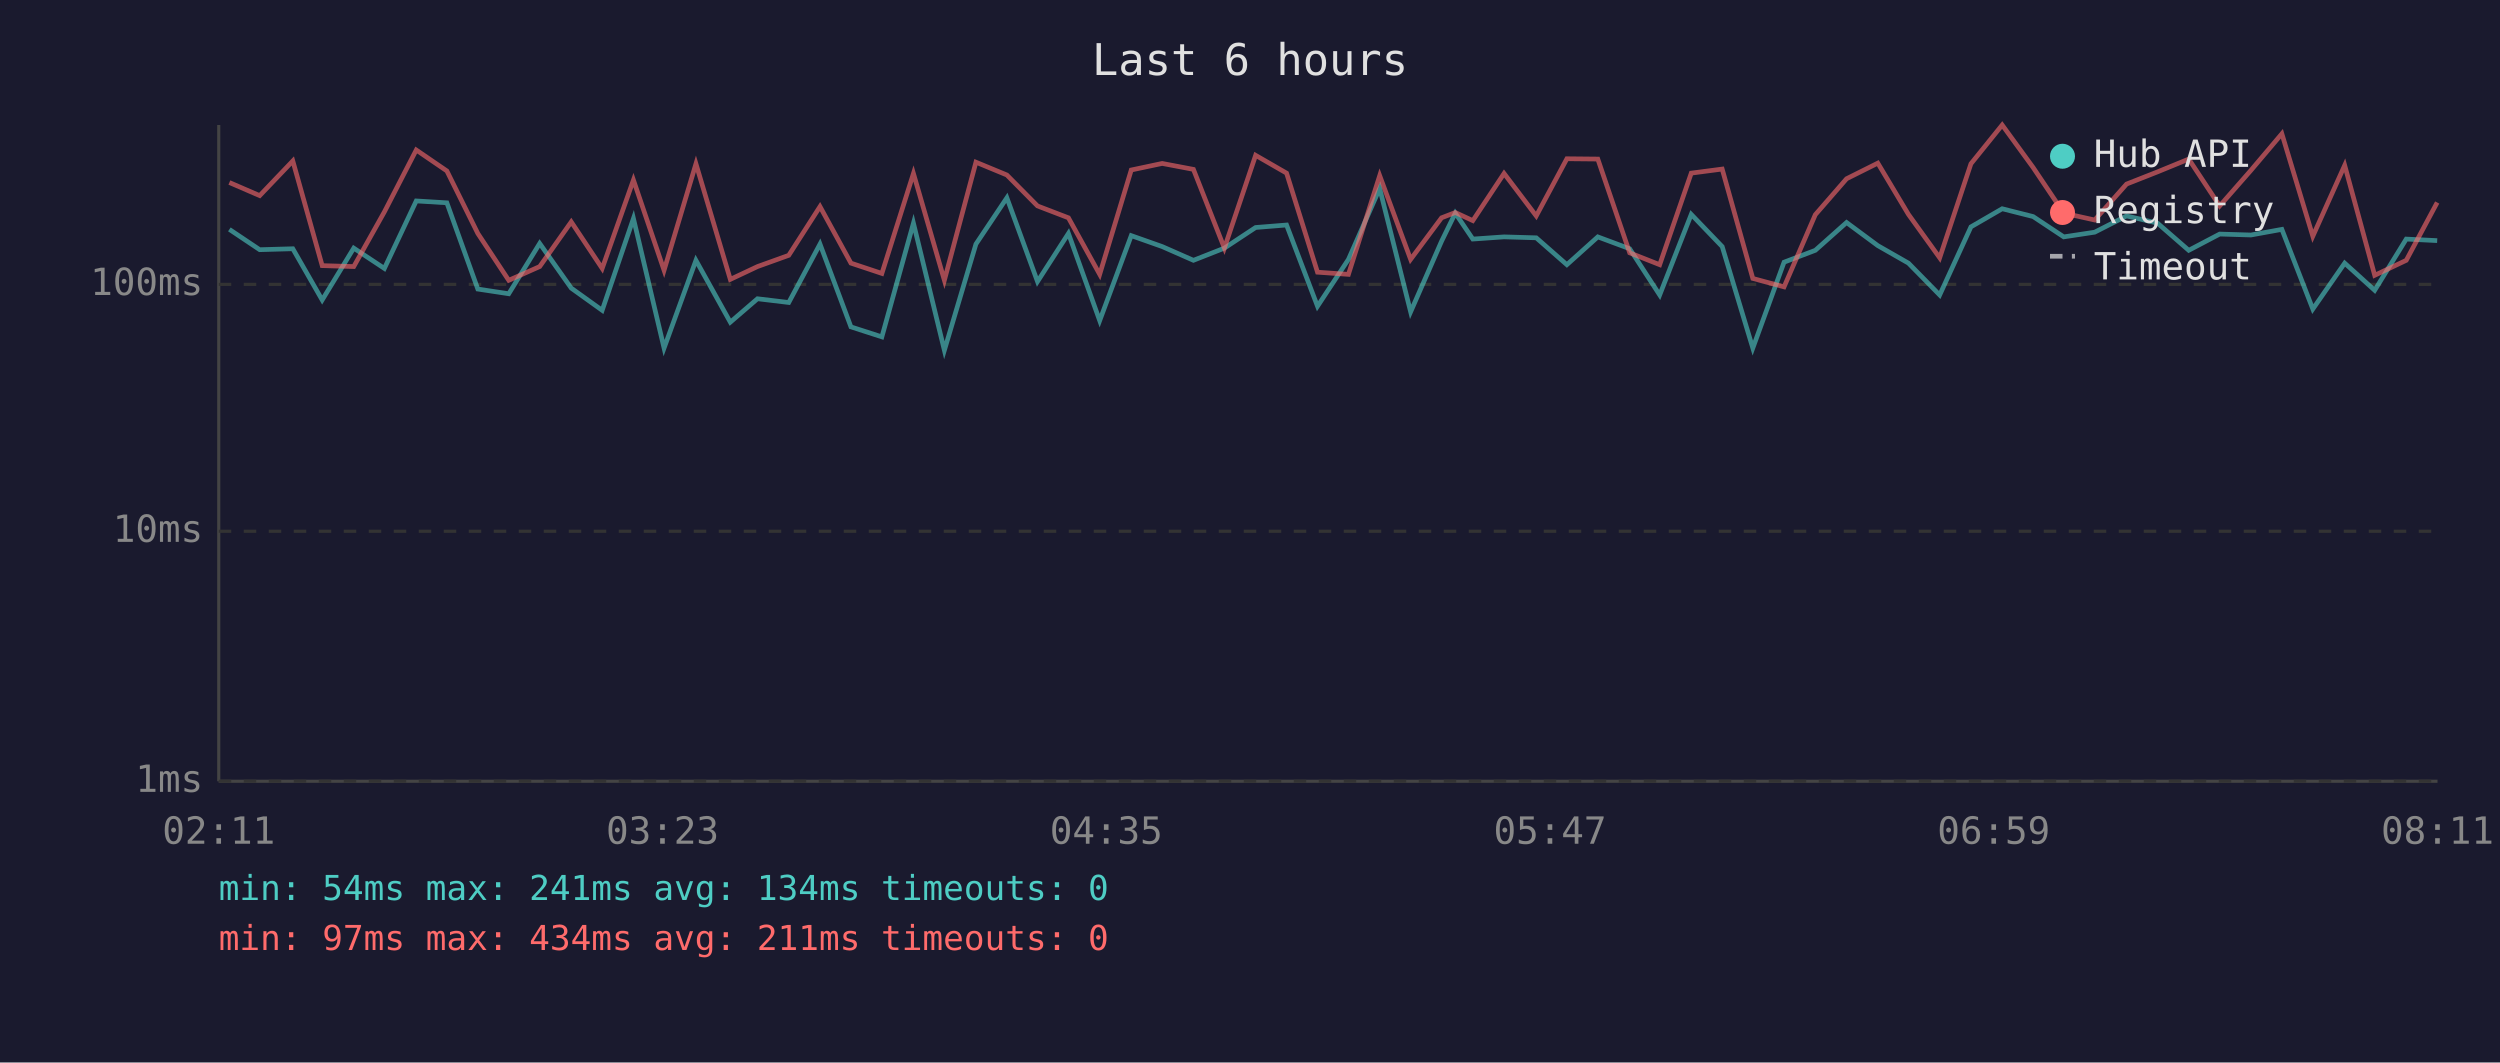
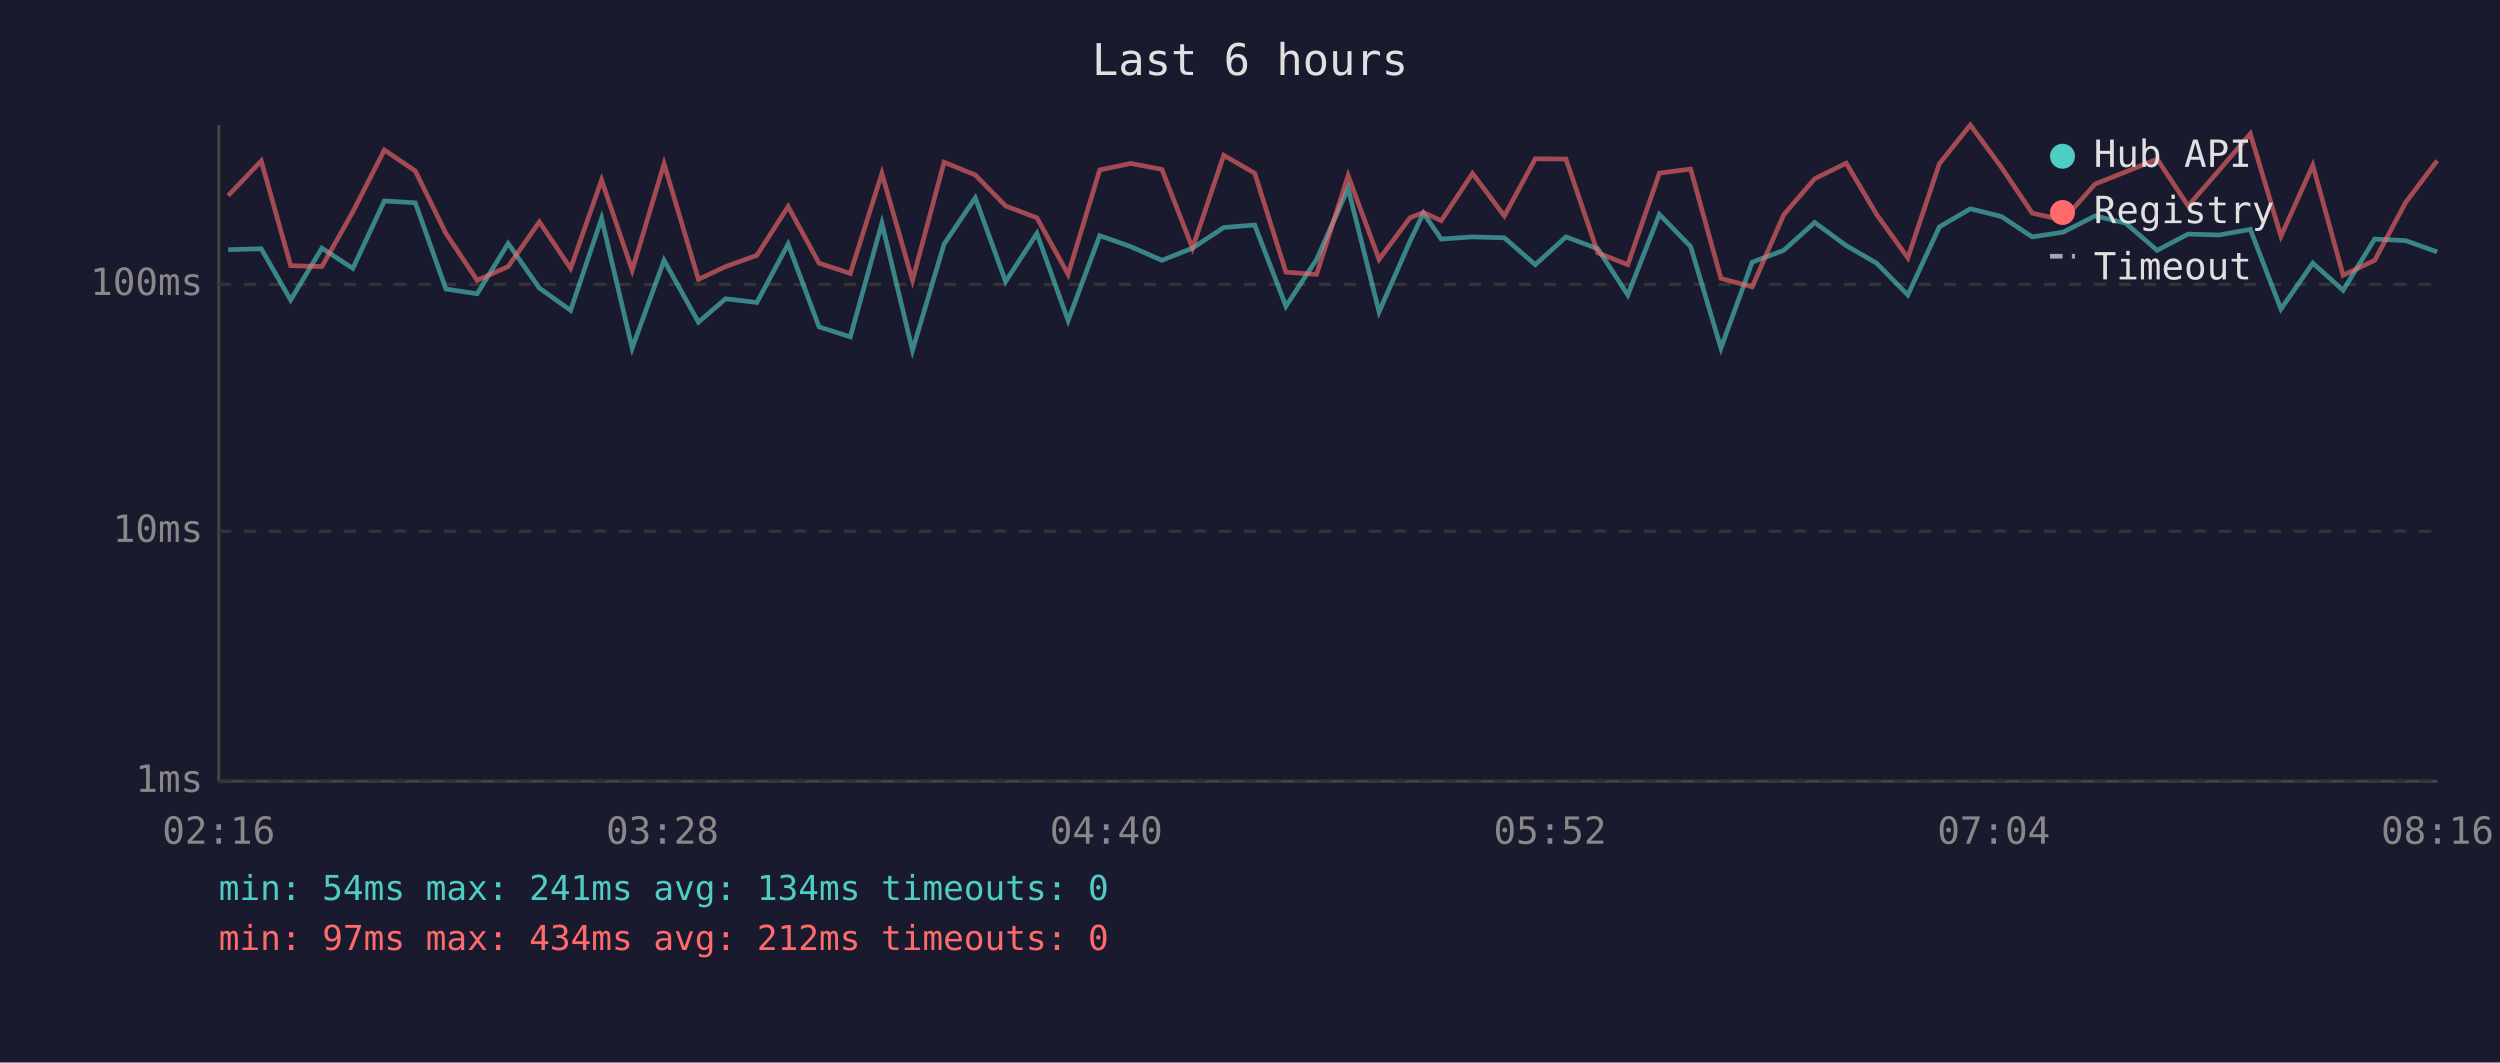
<svg xmlns="http://www.w3.org/2000/svg" viewBox="0 0 800 340" font-family="monospace" font-size="12">
  <rect width="800" height="340" fill="#1a1a2e" />
  <text x="400" y="24" fill="#e0e0e0" font-size="14" text-anchor="middle">Last 6 hours</text>
  <line x1="70" y1="40" x2="70" y2="250" stroke="#444" stroke-width="1" />
  <line x1="70" y1="250" x2="780" y2="250" stroke="#444" stroke-width="1" />
  <line x1="70" y1="250" x2="780" y2="250" stroke="#333" stroke-width="1" stroke-dasharray="4" />
  <text x="65" y="250" fill="#888" text-anchor="end" dominant-baseline="middle">1ms</text>
  <line x1="70" y1="170" x2="780" y2="170" stroke="#333" stroke-width="1" stroke-dasharray="4" />
  <text x="65" y="170" fill="#888" text-anchor="end" dominant-baseline="middle">10ms</text>
  <line x1="70" y1="91" x2="780" y2="91" stroke="#333" stroke-width="1" stroke-dasharray="4" />
  <text x="65" y="91" fill="#888" text-anchor="end" dominant-baseline="middle">100ms</text>
-   <text x="70" y="270" fill="#888" text-anchor="middle">02:11</text>
-   <text x="212" y="270" fill="#888" text-anchor="middle">03:23</text>
-   <text x="354" y="270" fill="#888" text-anchor="middle">04:35</text>
-   <text x="496" y="270" fill="#888" text-anchor="middle">05:47</text>
-   <text x="638" y="270" fill="#888" text-anchor="middle">06:59</text>
-   <text x="780" y="270" fill="#888" text-anchor="middle">08:11</text>
-   <polyline points="73.4,73.4 83.1,79.9 93.7,79.6 103.1,96.0 113.2,79.4 123.0,85.9 133.2,64.3 143.0,64.9 152.9,92.5 162.8,94.0 172.7,77.9 182.8,92.2 192.7,99.3 202.7,69.9 212.5,111.4 222.7,83.3 233.7,103.1 242.4,95.6 252.4,96.8 262.4,78.1 272.3,104.6 282.2,107.8 292.3,71.4 302.2,112.1 312.3,78.1 322.2,63.3 332.0,90.1 341.9,74.7 351.9,102.6 362.0,75.4 371.9,78.9 381.9,83.3 391.8,79.4 401.8,72.8 411.7,72.0 421.6,98.0 431.5,83.0 441.5,60.3 451.4,99.8 461.3,77.2 465.7,68.2 471.3,76.5 481.3,75.8 491.6,76.1 501.4,84.7 511.3,75.8 521.5,79.6 531.1,94.4 541.2,68.6 551.1,78.9 560.9,111.4 570.9,83.9 580.9,80.1 590.9,71.2 600.9,78.6 610.7,84.2 620.7,94.4 630.7,72.6 640.7,66.8 650.6,69.3 660.4,75.8 670.3,74.3 680.5,69.1 690.4,71.4 700.4,80.1 710.3,74.9 720.3,75.2 730.2,73.4 740.1,98.9 750.3,84.2 759.9,92.9 770.0,76.5 779.9,77.0" fill="none" stroke="#4ecdc4" stroke-width="1.5" opacity="0.6" />
-   <polyline points="73.4,58.4 83.1,62.6 93.7,51.5 103.1,85.0 113.2,85.3 123.0,67.8 133.2,48.0 143.0,54.7 152.9,74.7 162.8,89.7 172.7,85.3 182.8,71.0 192.7,85.9 202.7,57.6 212.5,86.5 222.7,52.4 233.7,89.4 242.4,85.3 252.4,81.7 262.4,66.1 272.3,84.2 282.2,87.5 292.3,55.5 302.2,89.7 312.3,51.9 322.2,56.0 332.0,65.9 341.9,69.7 351.9,87.8 362.0,54.4 371.9,52.3 381.9,54.2 391.8,79.4 401.8,49.7 411.7,55.4 421.6,87.1 431.5,87.8 441.5,56.2 451.4,83.0 461.3,69.7 465.7,68.0 471.3,70.6 481.3,55.5 491.6,69.1 501.4,50.8 511.3,50.9 521.5,80.9 531.1,84.7 541.2,55.4 551.1,54.1 560.9,89.1 570.9,91.8 580.9,68.7 590.9,57.2 600.9,52.2 610.7,68.6 620.7,82.5 630.7,52.4 640.7,40.0 650.6,53.6 660.4,68.2 670.3,70.4 680.5,58.9 690.4,55.0 700.4,50.9 710.3,65.9 720.3,54.5 730.2,42.8 740.1,75.6 750.3,52.9 759.9,88.1 770.0,83.3 779.9,64.8" fill="none" stroke="#ff6b6b" stroke-width="1.5" opacity="0.6" />
+   <text x="70" y="270" fill="#888" text-anchor="middle">02:16</text>
+   <text x="212" y="270" fill="#888" text-anchor="middle">03:28</text>
+   <text x="354" y="270" fill="#888" text-anchor="middle">04:40</text>
+   <text x="496" y="270" fill="#888" text-anchor="middle">05:52</text>
+   <text x="638" y="270" fill="#888" text-anchor="middle">07:04</text>
+   <text x="780" y="270" fill="#888" text-anchor="middle">08:16</text>
+   <polyline points="73.0,79.9 83.6,79.6 93.0,96.0 103.0,79.4 112.9,85.9 123.0,64.3 132.9,64.9 142.7,92.5 152.7,94.0 162.6,77.9 172.6,92.2 182.6,99.3 192.5,69.9 202.3,111.4 212.5,83.3 223.5,103.1 232.2,95.6 242.2,96.8 252.2,78.1 262.1,104.6 272.1,107.8 282.2,71.4 292.0,112.1 302.1,78.1 312.1,63.3 321.8,90.1 331.8,74.7 341.8,102.6 351.9,75.4 361.8,78.9 371.8,83.3 381.6,79.4 391.6,72.8 401.5,72.0 411.5,98.0 421.3,83.0 431.4,60.3 441.3,99.8 451.2,77.2 455.5,68.2 461.2,76.5 471.2,75.8 481.4,76.1 491.3,84.7 501.1,75.8 511.3,79.6 520.9,94.4 531.0,68.6 541.0,78.9 550.7,111.4 560.7,83.9 570.8,80.1 580.7,71.2 590.8,78.6 600.5,84.2 610.5,94.4 620.6,72.6 630.5,66.8 640.5,69.3 650.3,75.8 660.2,74.3 670.4,69.1 680.2,71.4 690.3,80.1 700.2,74.9 710.1,75.2 720.1,73.4 729.9,98.9 740.1,84.2 749.8,92.9 759.9,76.5 769.8,77.0 779.9,80.6" fill="none" stroke="#4ecdc4" stroke-width="1.5" opacity="0.6" />
+   <polyline points="73.0,62.6 83.6,51.5 93.0,85.0 103.0,85.3 112.9,67.8 123.0,48.0 132.9,54.7 142.7,74.7 152.7,89.7 162.6,85.3 172.6,71.0 182.6,85.9 192.5,57.6 202.3,86.5 212.5,52.4 223.5,89.4 232.2,85.3 242.2,81.7 252.2,66.1 262.1,84.2 272.1,87.5 282.2,55.5 292.0,89.7 302.1,51.9 312.1,56.0 321.8,65.9 331.8,69.7 341.8,87.8 351.9,54.4 361.8,52.3 371.8,54.2 381.6,79.4 391.6,49.7 401.5,55.4 411.5,87.1 421.3,87.8 431.4,56.2 441.3,83.0 451.2,69.7 455.5,68.0 461.2,70.6 471.2,55.5 481.4,69.1 491.3,50.8 501.1,50.9 511.3,80.9 520.9,84.7 531.0,55.4 541.0,54.1 550.7,89.1 560.7,91.8 570.8,68.7 580.7,57.2 590.8,52.2 600.5,68.6 610.5,82.5 620.6,52.4 630.5,40.0 640.5,53.6 650.3,68.2 660.2,70.4 670.4,58.9 680.2,55.0 690.3,50.9 700.2,65.9 710.1,54.5 720.1,42.8 729.9,75.6 740.1,52.9 749.8,88.1 759.9,83.3 769.8,64.8 779.9,51.4" fill="none" stroke="#ff6b6b" stroke-width="1.5" opacity="0.6" />
  <circle cx="660" cy="50" r="4" fill="#4ecdc4" />
  <text x="670" y="50" fill="#e0e0e0" dominant-baseline="middle">Hub API</text>
  <circle cx="660" cy="68" r="4" fill="#ff6b6b" />
  <text x="670" y="68" fill="#e0e0e0" dominant-baseline="middle">Registry</text>
  <line x1="656" y1="82" x2="664" y2="82" stroke="#e0e0e0" stroke-width="1.5" stroke-dasharray="4,3" opacity="0.7" />
  <text x="670" y="86" fill="#e0e0e0" dominant-baseline="middle">Timeout</text>
  <text x="70" y="288" fill="#4ecdc4" font-size="11">min: 54ms  max: 241ms  avg: 134ms  timeouts: 0</text>
-   <text x="70" y="304" fill="#ff6b6b" font-size="11">min: 97ms  max: 434ms  avg: 211ms  timeouts: 0</text>
+   <text x="70" y="304" fill="#ff6b6b" font-size="11">min: 97ms  max: 434ms  avg: 212ms  timeouts: 0</text>
</svg>
